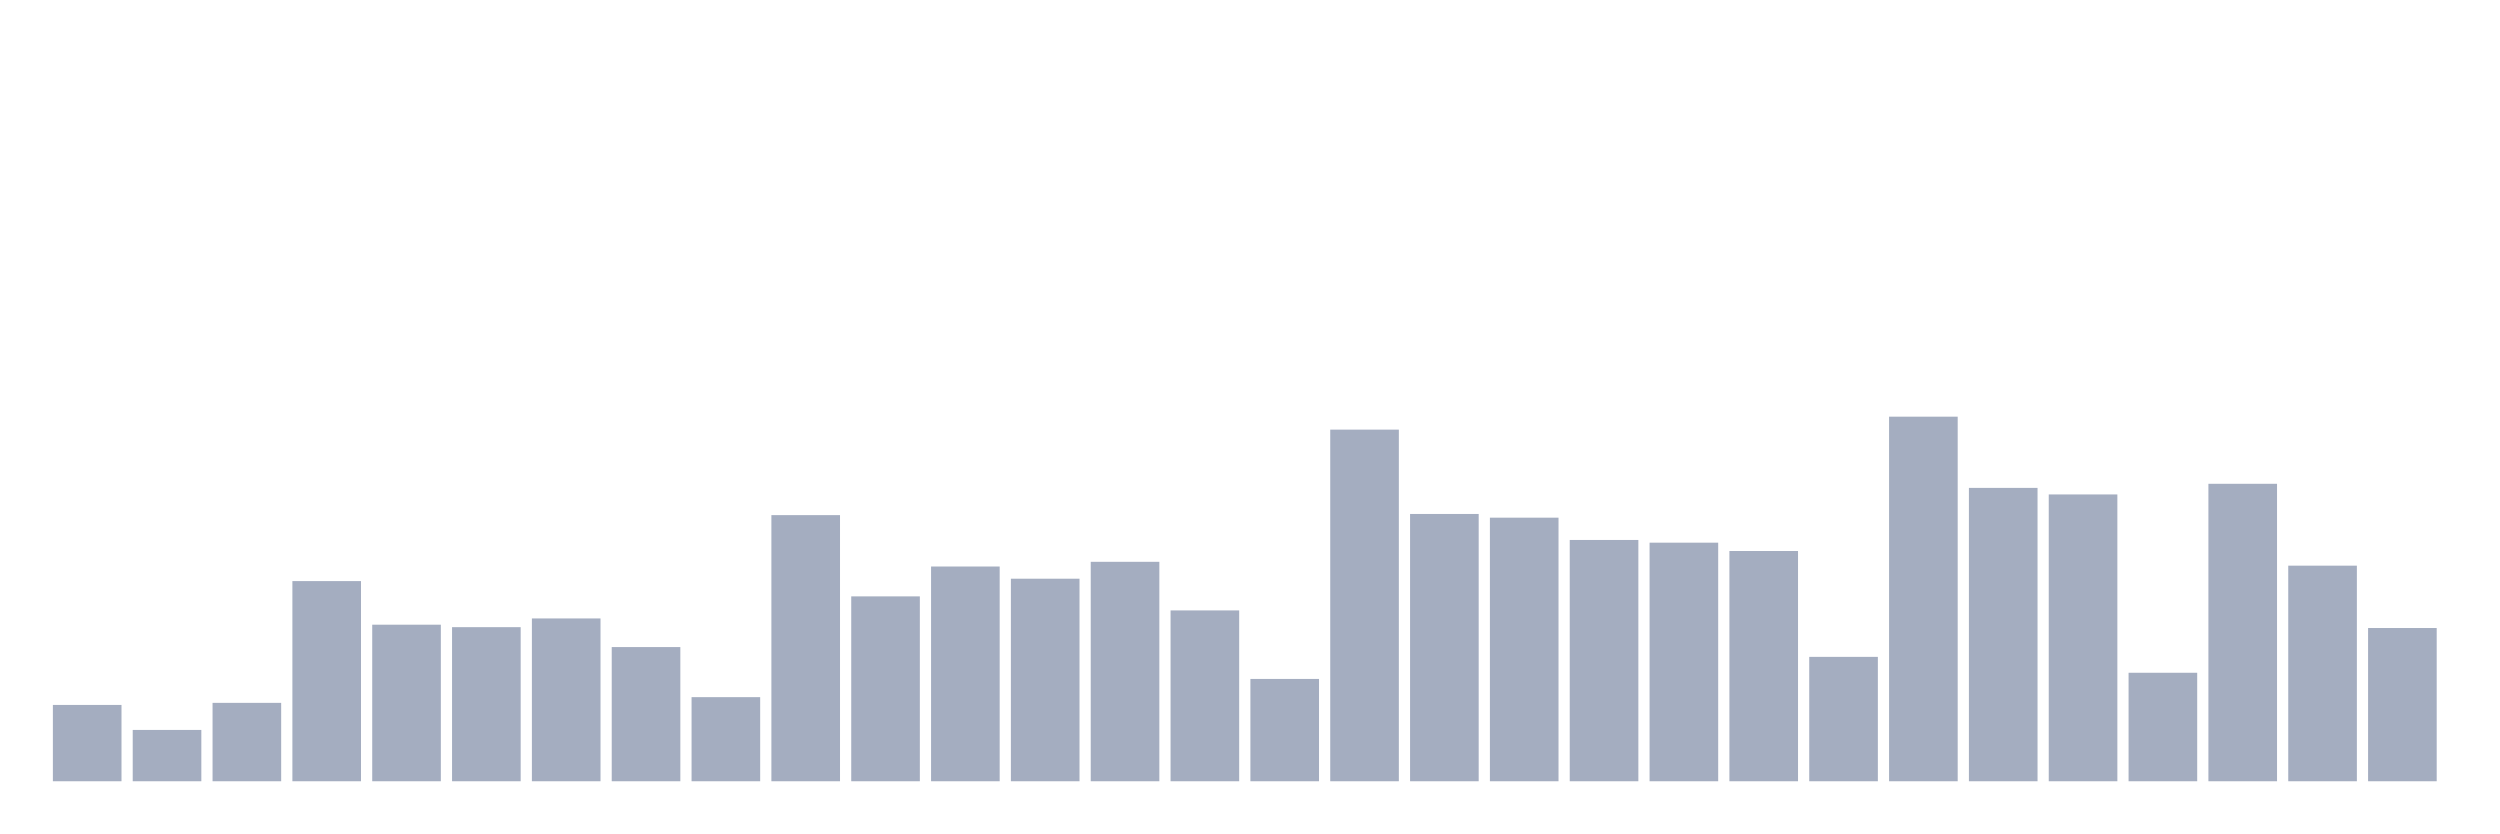
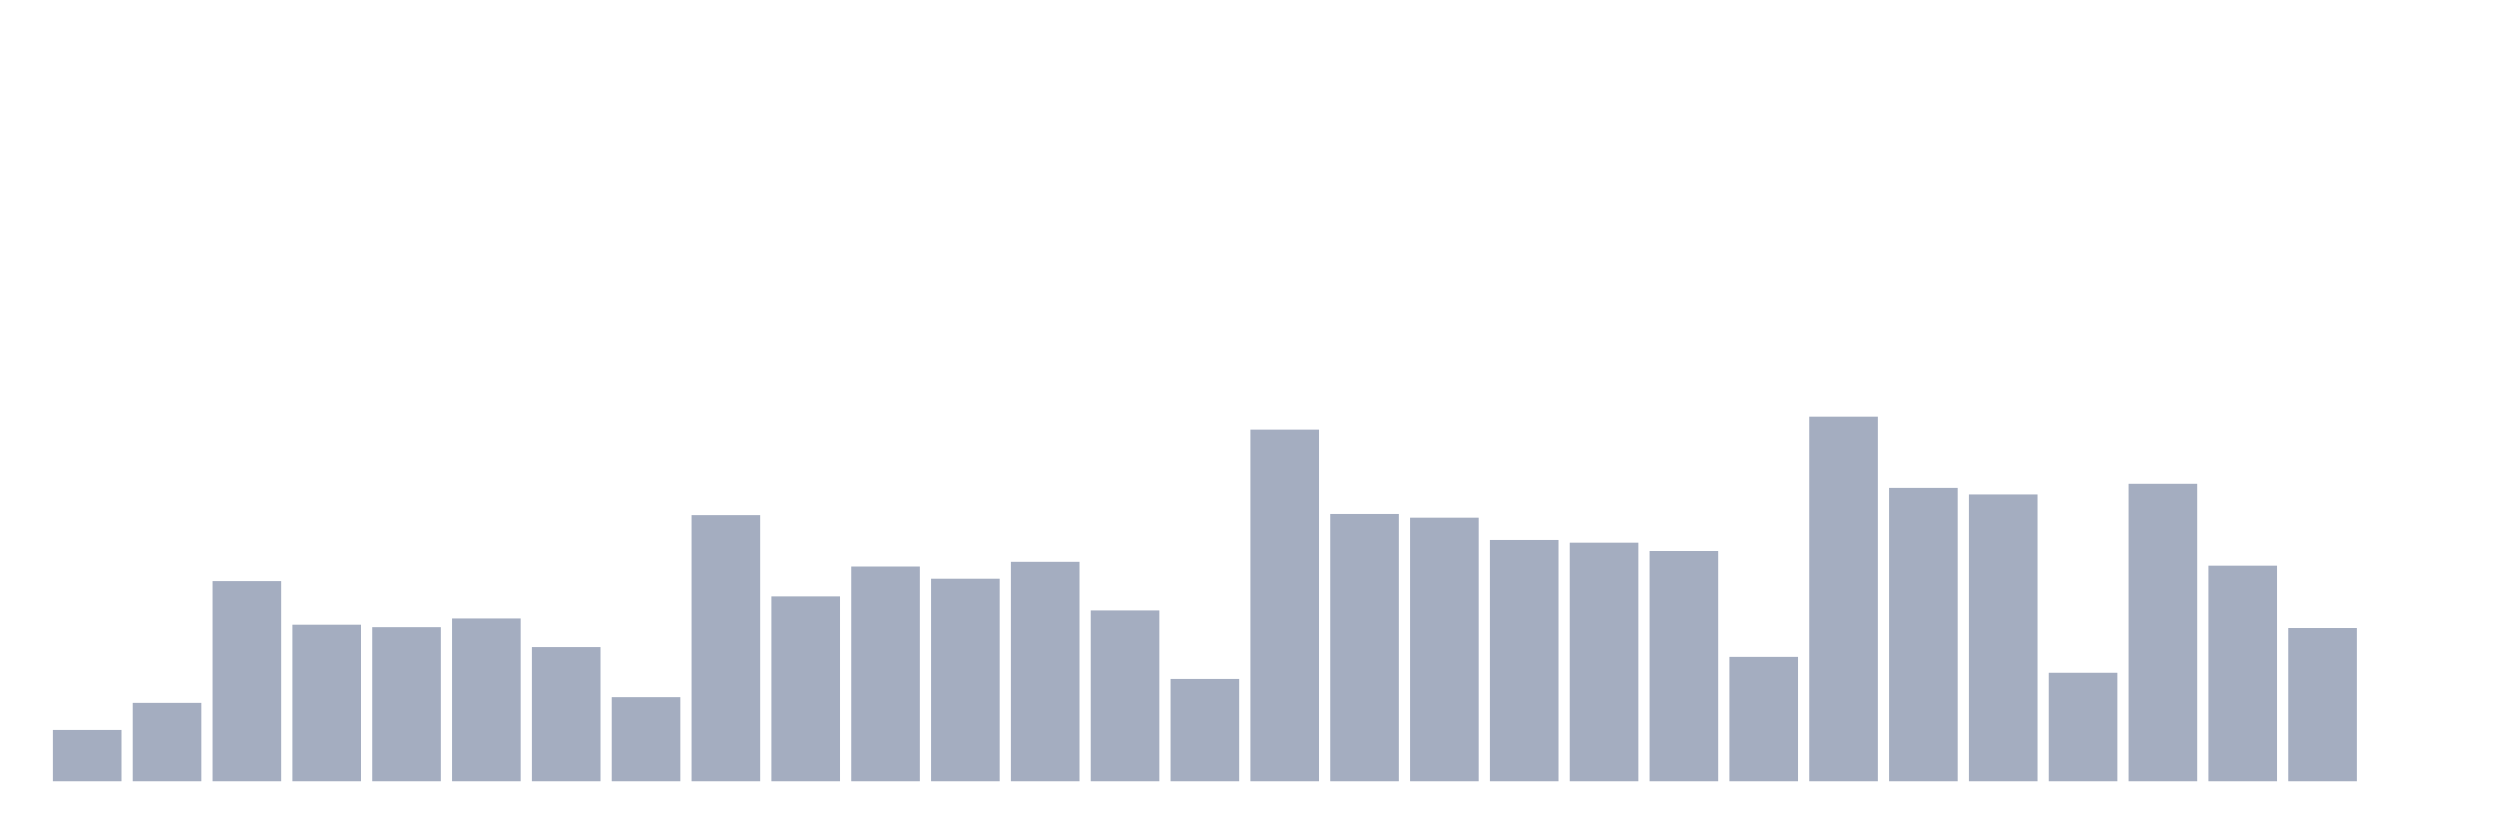
<svg xmlns="http://www.w3.org/2000/svg" viewBox="0 0 480 160">
  <g transform="translate(10,10)">
-     <rect class="bar" x="0.153" width="13.175" y="125.348" height="14.652" fill="rgb(164,173,192)" />
-     <rect class="bar" x="15.482" width="13.175" y="130.148" height="9.852" fill="rgb(164,173,192)" />
-     <rect class="bar" x="30.81" width="13.175" y="124.948" height="15.052" fill="rgb(164,173,192)" />
-     <rect class="bar" x="46.138" width="13.175" y="101.57" height="38.43" fill="rgb(164,173,192)" />
-     <rect class="bar" x="61.466" width="13.175" y="109.941" height="30.059" fill="rgb(164,173,192)" />
-     <rect class="bar" x="76.794" width="13.175" y="110.415" height="29.585" fill="rgb(164,173,192)" />
-     <rect class="bar" x="92.123" width="13.175" y="108.741" height="31.259" fill="rgb(164,173,192)" />
-     <rect class="bar" x="107.451" width="13.175" y="114.237" height="25.763" fill="rgb(164,173,192)" />
-     <rect class="bar" x="122.779" width="13.175" y="123.852" height="16.148" fill="rgb(164,173,192)" />
-     <rect class="bar" x="138.107" width="13.175" y="88.904" height="51.096" fill="rgb(164,173,192)" />
-     <rect class="bar" x="153.436" width="13.175" y="104.504" height="35.496" fill="rgb(164,173,192)" />
-     <rect class="bar" x="168.764" width="13.175" y="98.77" height="41.23" fill="rgb(164,173,192)" />
-     <rect class="bar" x="184.092" width="13.175" y="101.111" height="38.889" fill="rgb(164,173,192)" />
-     <rect class="bar" x="199.42" width="13.175" y="97.867" height="42.133" fill="rgb(164,173,192)" />
-     <rect class="bar" x="214.748" width="13.175" y="107.2" height="32.8" fill="rgb(164,173,192)" />
-     <rect class="bar" x="230.077" width="13.175" y="120.356" height="19.644" fill="rgb(164,173,192)" />
-     <rect class="bar" x="245.405" width="13.175" y="72.489" height="67.511" fill="rgb(164,173,192)" />
-     <rect class="bar" x="260.733" width="13.175" y="88.681" height="51.319" fill="rgb(164,173,192)" />
-     <rect class="bar" x="276.061" width="13.175" y="89.393" height="50.607" fill="rgb(164,173,192)" />
-     <rect class="bar" x="291.39" width="13.175" y="93.674" height="46.326" fill="rgb(164,173,192)" />
-     <rect class="bar" x="306.718" width="13.175" y="94.193" height="45.807" fill="rgb(164,173,192)" />
-     <rect class="bar" x="322.046" width="13.175" y="95.793" height="44.207" fill="rgb(164,173,192)" />
-     <rect class="bar" x="337.374" width="13.175" y="116.119" height="23.881" fill="rgb(164,173,192)" />
-     <rect class="bar" x="352.702" width="13.175" y="70" height="70" fill="rgb(164,173,192)" />
-     <rect class="bar" x="368.031" width="13.175" y="83.674" height="56.326" fill="rgb(164,173,192)" />
-     <rect class="bar" x="383.359" width="13.175" y="84.933" height="55.067" fill="rgb(164,173,192)" />
-     <rect class="bar" x="398.687" width="13.175" y="119.17" height="20.83" fill="rgb(164,173,192)" />
-     <rect class="bar" x="414.015" width="13.175" y="82.889" height="57.111" fill="rgb(164,173,192)" />
-     <rect class="bar" x="429.344" width="13.175" y="98.607" height="41.393" fill="rgb(164,173,192)" />
-     <rect class="bar" x="444.672" width="13.175" y="110.578" height="29.422" fill="rgb(164,173,192)" />
+     <rect class="bar" x="0.153" width="13.175" y="130.148" height="9.852" fill="rgb(164,173,192)" />
+     <rect class="bar" x="15.482" width="13.175" y="124.948" height="15.052" fill="rgb(164,173,192)" />
+     <rect class="bar" x="30.81" width="13.175" y="101.57" height="38.43" fill="rgb(164,173,192)" />
+     <rect class="bar" x="46.138" width="13.175" y="109.941" height="30.059" fill="rgb(164,173,192)" />
+     <rect class="bar" x="61.466" width="13.175" y="110.415" height="29.585" fill="rgb(164,173,192)" />
+     <rect class="bar" x="76.794" width="13.175" y="108.741" height="31.259" fill="rgb(164,173,192)" />
+     <rect class="bar" x="92.123" width="13.175" y="114.237" height="25.763" fill="rgb(164,173,192)" />
+     <rect class="bar" x="107.451" width="13.175" y="123.852" height="16.148" fill="rgb(164,173,192)" />
+     <rect class="bar" x="122.779" width="13.175" y="88.904" height="51.096" fill="rgb(164,173,192)" />
+     <rect class="bar" x="138.107" width="13.175" y="104.504" height="35.496" fill="rgb(164,173,192)" />
+     <rect class="bar" x="153.436" width="13.175" y="98.77" height="41.23" fill="rgb(164,173,192)" />
+     <rect class="bar" x="168.764" width="13.175" y="101.111" height="38.889" fill="rgb(164,173,192)" />
+     <rect class="bar" x="184.092" width="13.175" y="97.867" height="42.133" fill="rgb(164,173,192)" />
+     <rect class="bar" x="199.42" width="13.175" y="107.2" height="32.8" fill="rgb(164,173,192)" />
+     <rect class="bar" x="214.748" width="13.175" y="120.356" height="19.644" fill="rgb(164,173,192)" />
+     <rect class="bar" x="230.077" width="13.175" y="72.489" height="67.511" fill="rgb(164,173,192)" />
+     <rect class="bar" x="245.405" width="13.175" y="88.681" height="51.319" fill="rgb(164,173,192)" />
+     <rect class="bar" x="260.733" width="13.175" y="89.393" height="50.607" fill="rgb(164,173,192)" />
+     <rect class="bar" x="276.061" width="13.175" y="93.674" height="46.326" fill="rgb(164,173,192)" />
+     <rect class="bar" x="291.39" width="13.175" y="94.193" height="45.807" fill="rgb(164,173,192)" />
+     <rect class="bar" x="306.718" width="13.175" y="95.793" height="44.207" fill="rgb(164,173,192)" />
+     <rect class="bar" x="322.046" width="13.175" y="116.119" height="23.881" fill="rgb(164,173,192)" />
+     <rect class="bar" x="337.374" width="13.175" y="70" height="70" fill="rgb(164,173,192)" />
+     <rect class="bar" x="352.702" width="13.175" y="83.674" height="56.326" fill="rgb(164,173,192)" />
+     <rect class="bar" x="368.031" width="13.175" y="84.933" height="55.067" fill="rgb(164,173,192)" />
+     <rect class="bar" x="383.359" width="13.175" y="119.17" height="20.83" fill="rgb(164,173,192)" />
+     <rect class="bar" x="398.687" width="13.175" y="82.889" height="57.111" fill="rgb(164,173,192)" />
+     <rect class="bar" x="414.015" width="13.175" y="98.607" height="41.393" fill="rgb(164,173,192)" />
+     <rect class="bar" x="429.344" width="13.175" y="110.578" height="29.422" fill="rgb(164,173,192)" />
+     <rect class="bar" x="444.672" width="13.175" y="140" height="0" fill="rgb(164,173,192)" />
  </g>
</svg>
